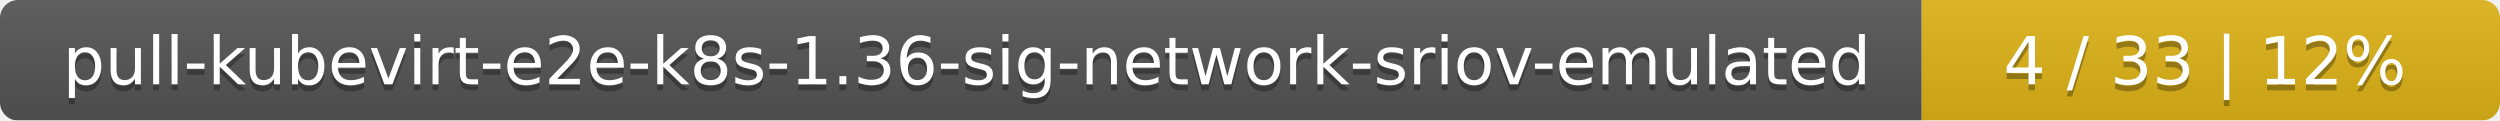
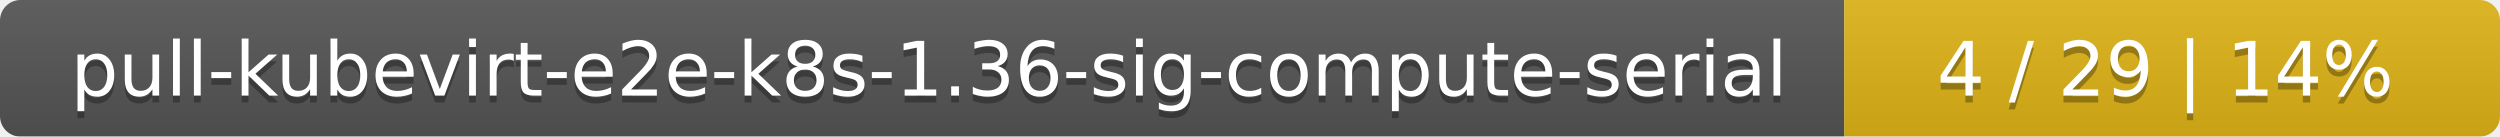
- <svg xmlns="http://www.w3.org/2000/svg" width="415" height="20">
+ <svg xmlns="http://www.w3.org/2000/svg" width="366" height="20">
  <linearGradient id="smooth" x2="0" y2="100%">
    <stop offset="0" stop-color="#bbb" stop-opacity=".1" />
    <stop offset="1" stop-opacity=".1" />
  </linearGradient>
  <mask id="round">
-     <rect width="415" height="20" rx="3" fill="#fff" />
+     <rect width="366" height="20" rx="3" fill="#fff" />
  </mask>
  <g mask="url(#round)">
-     <rect width="319" height="20" fill="#555" />
-     <rect x="319" width="96" height="20" fill="#dfb317" />
-     <rect width="415" height="20" fill="url(#smooth)" />
+     <rect width="270" height="20" fill="#555" />
+     <rect x="270" width="96" height="20" fill="#dfb317" />
+     <rect width="366" height="20" fill="url(#smooth)" />
  </g>
  <g fill="#fff" text-anchor="middle" font-family="DejaVu Sans,Verdana,Geneva,sans-serif" font-size="11">
-     <text x="160.5" y="15" fill="#010101" fill-opacity=".3">pull-kubevirt-e2e-k8s-1.36-sig-network-sriov-emulated</text>
-     <text x="160.5" y="14">pull-kubevirt-e2e-k8s-1.36-sig-network-sriov-emulated</text>
-     <text x="366" y="15" fill="#010101" fill-opacity=".3">4 / 33    |    12%</text>
-     <text x="366" y="14">4 / 33    |    12%</text>
+     <text x="136" y="15" fill="#010101" fill-opacity=".3">pull-kubevirt-e2e-k8s-1.36-sig-compute-serial</text>
+     <text x="136" y="14">pull-kubevirt-e2e-k8s-1.36-sig-compute-serial</text>
+     <text x="317" y="15" fill="#010101" fill-opacity=".3">4 / 29    |    14%</text>
+     <text x="317" y="14">4 / 29    |    14%</text>
  </g>
</svg>
